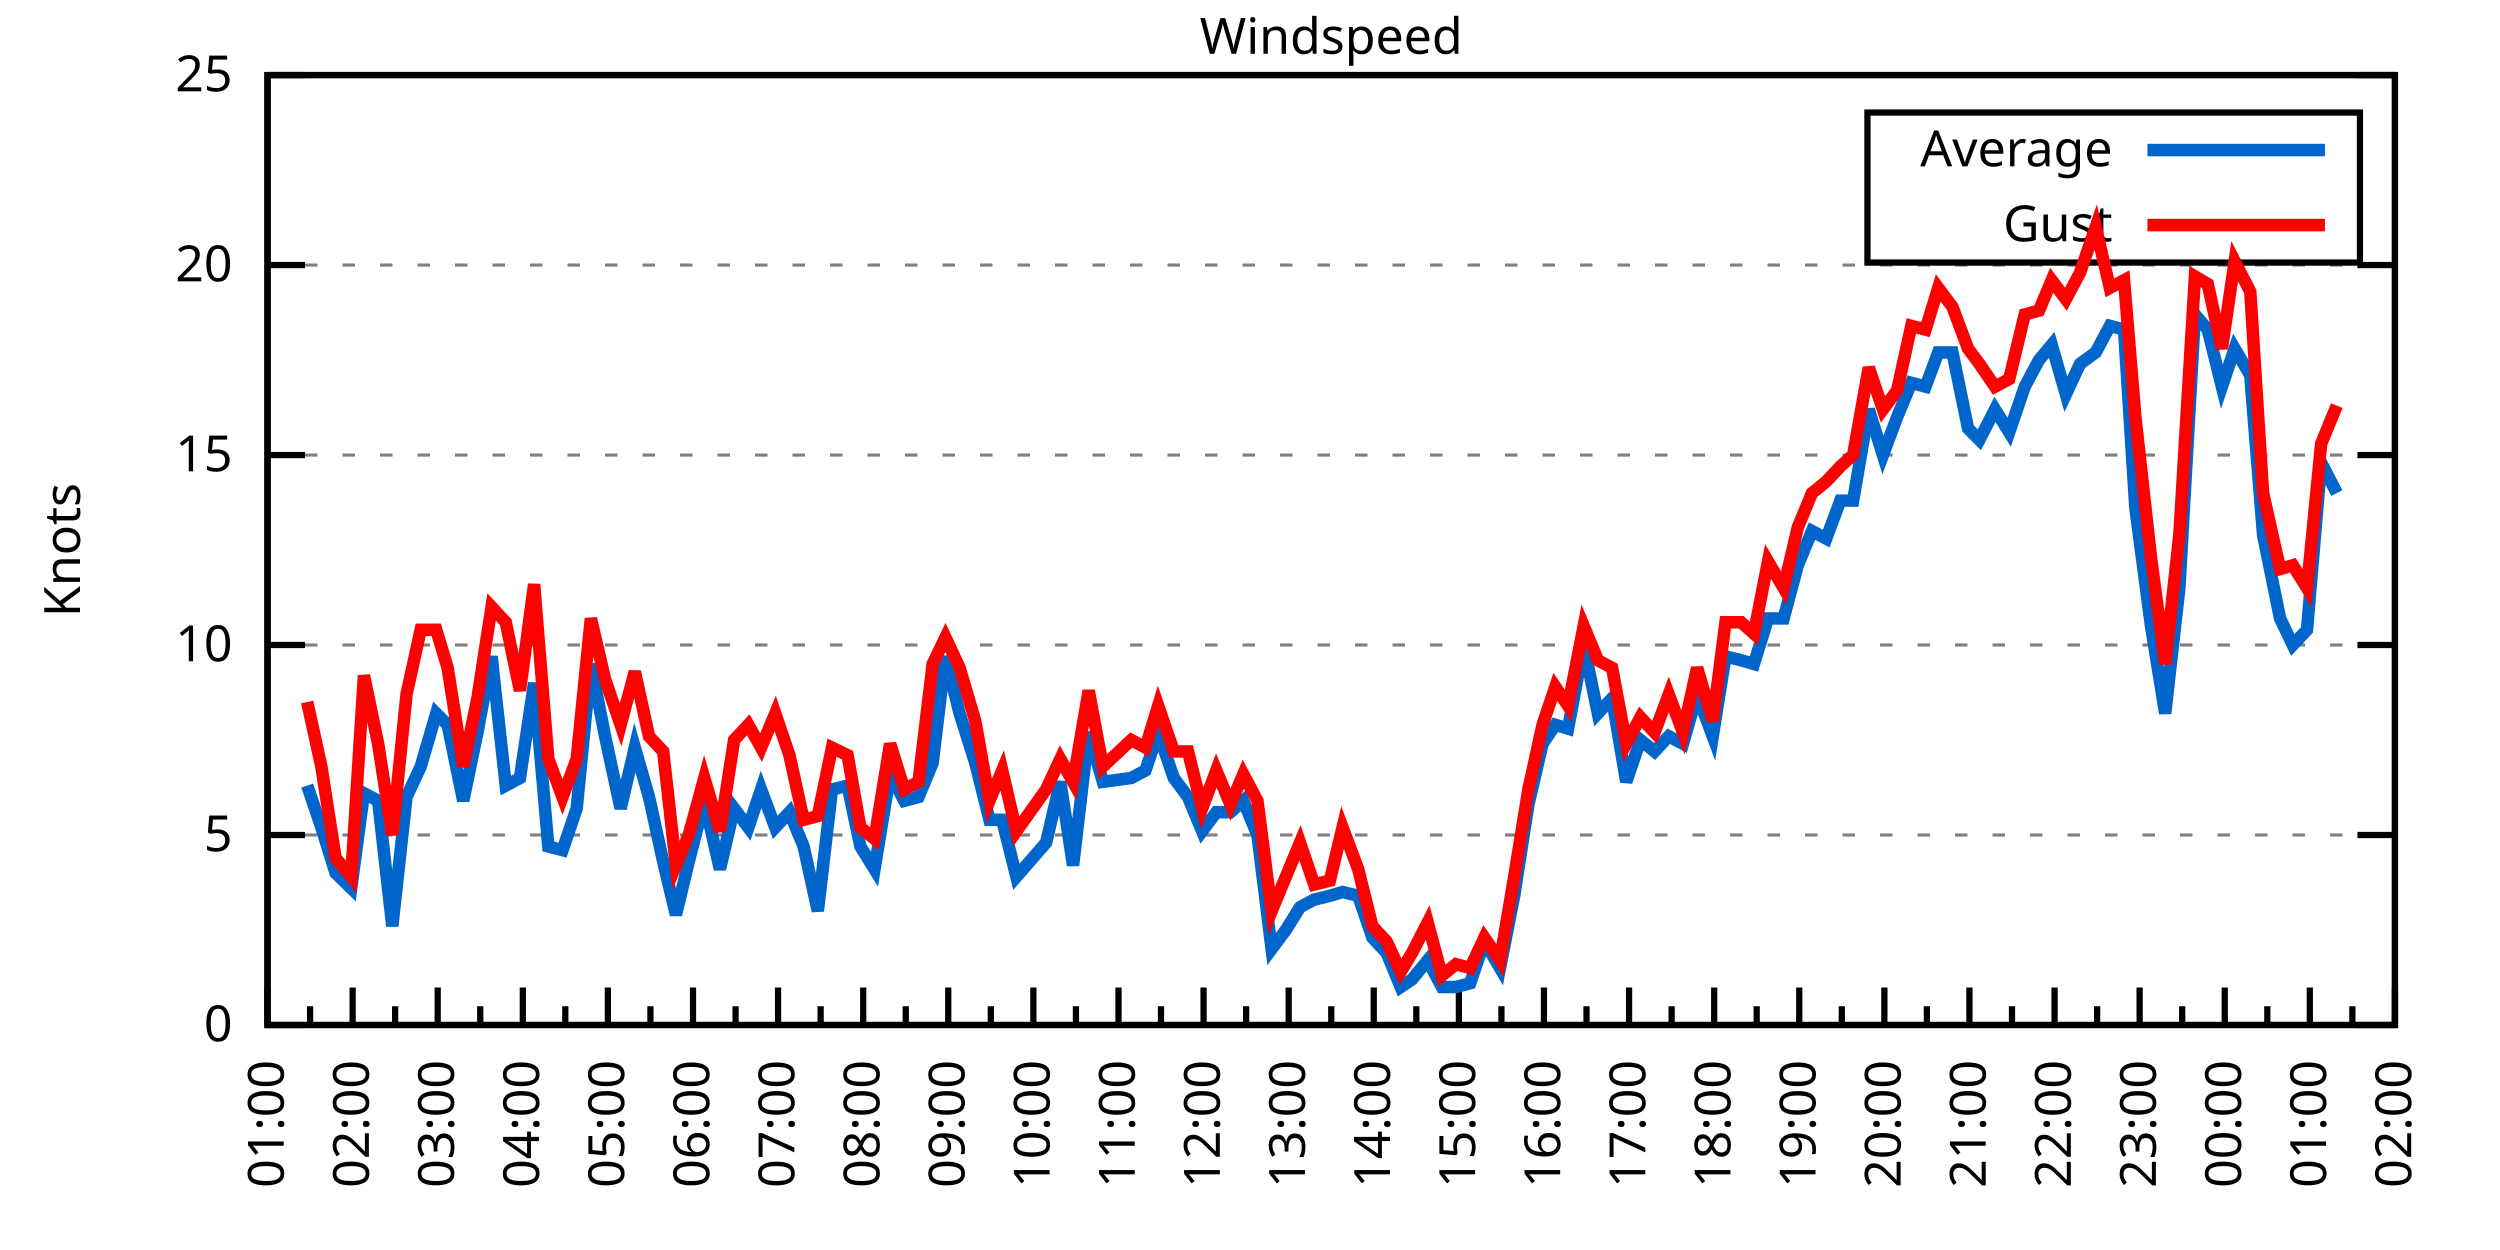
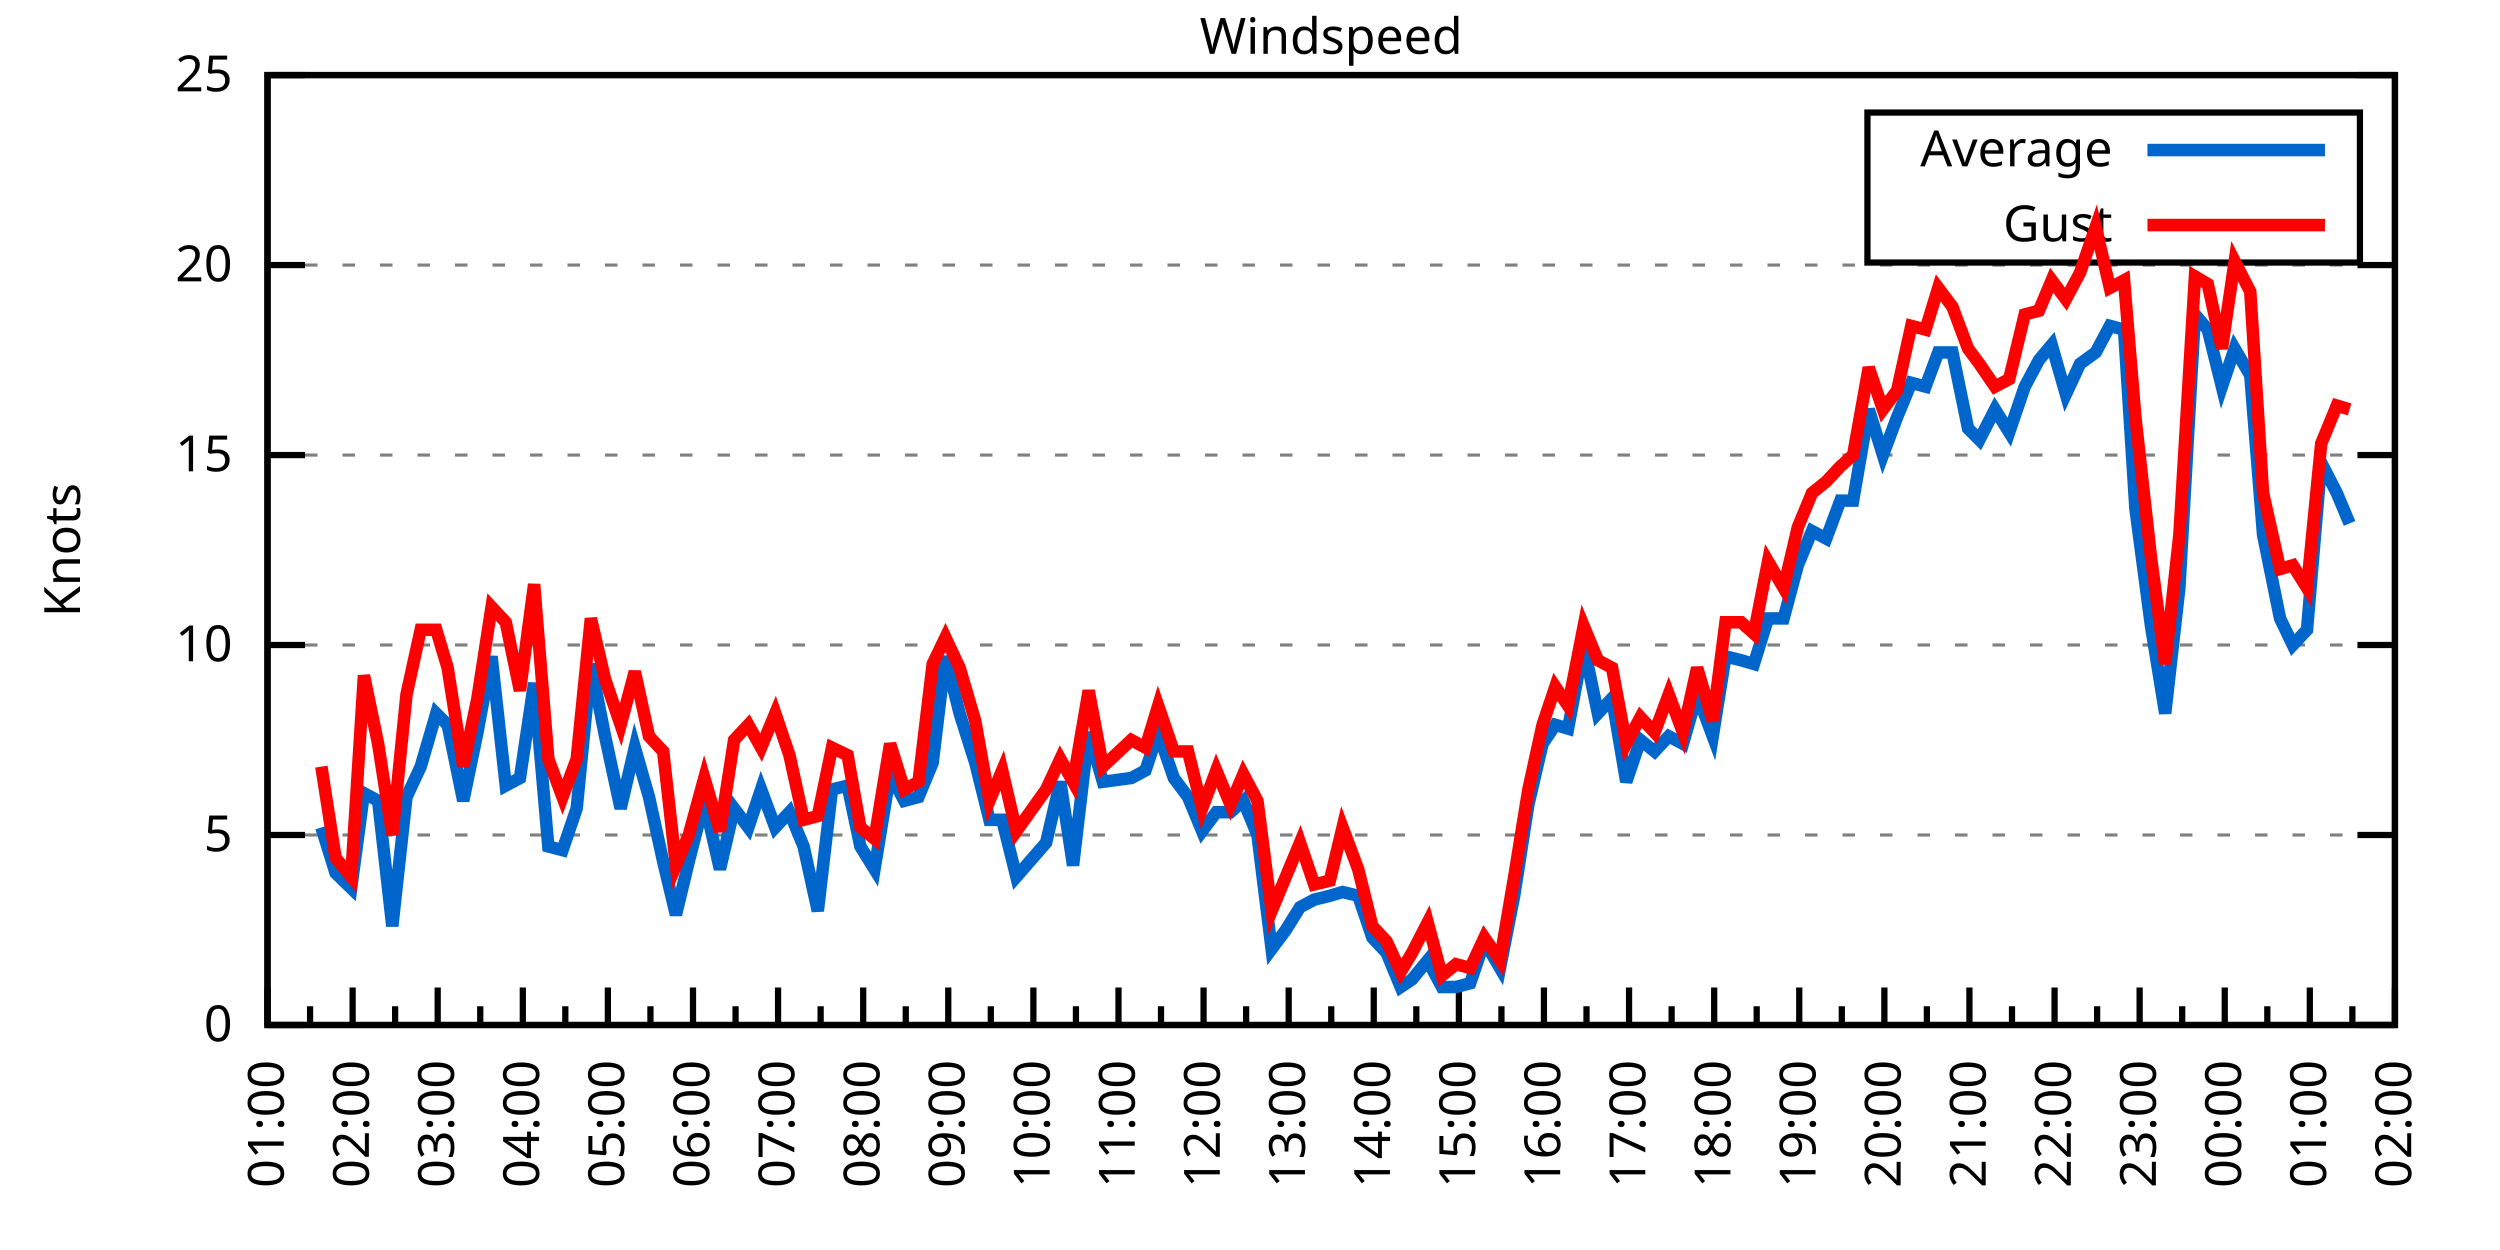
<svg xmlns="http://www.w3.org/2000/svg" xmlns:xlink="http://www.w3.org/1999/xlink" width="400" height="200" viewBox="0 0 400 200">
  <g id="gnuplot_canvas">
    <rect x="0" y="0" width="400" height="200" fill="none" />
    <defs>
      <circle id="gpDot" r="0.5" stroke-width="0.5" stroke="currentColor" />
      <path id="gpPt0" stroke-width="0.333" stroke="currentColor" d="M-1,0 h2 M0,-1 v2" />
      <path id="gpPt1" stroke-width="0.333" stroke="currentColor" d="M-1,-1 L1,1 M1,-1 L-1,1" />
      <path id="gpPt2" stroke-width="0.333" stroke="currentColor" d="M-1,0 L1,0 M0,-1 L0,1 M-1,-1 L1,1 M-1,1 L1,-1" />
      <rect id="gpPt3" stroke-width="0.333" stroke="currentColor" x="-1" y="-1" width="2" height="2" />
      <rect id="gpPt4" stroke-width="0.333" stroke="currentColor" fill="currentColor" x="-1" y="-1" width="2" height="2" />
      <circle id="gpPt5" stroke-width="0.333" stroke="currentColor" cx="0" cy="0" r="1" />
      <use xlink:href="#gpPt5" id="gpPt6" fill="currentColor" stroke="none" />
      <path id="gpPt7" stroke-width="0.333" stroke="currentColor" d="M0,-1.33 L-1.33,0.67 L1.33,0.67 z" />
      <use xlink:href="#gpPt7" id="gpPt8" fill="currentColor" stroke="none" />
      <use xlink:href="#gpPt7" id="gpPt9" stroke="currentColor" transform="rotate(180)" />
      <use xlink:href="#gpPt9" id="gpPt10" fill="currentColor" stroke="none" />
      <use xlink:href="#gpPt3" id="gpPt11" stroke="currentColor" transform="rotate(45)" />
      <use xlink:href="#gpPt11" id="gpPt12" fill="currentColor" stroke="none" />
      <path id="gpPt13" stroke-width="0.333" stroke="currentColor" d="M0,1.330 L1.265,0.411 L0.782,-1.067 L-0.782,-1.076 L-1.265,0.411 z" />
      <use xlink:href="#gpPt13" id="gpPt14" fill="currentColor" stroke="none" />
      <filter id="textbox" filterUnits="objectBoundingBox" x="0" y="0" height="1" width="1">
        <feFlood flood-color="white" flood-opacity="1" result="bgnd" />
        <feComposite in="SourceGraphic" in2="bgnd" operator="atop" />
      </filter>
      <filter id="greybox" filterUnits="objectBoundingBox" x="0" y="0" height="1" width="1">
        <feFlood flood-color="lightgrey" flood-opacity="1" result="grey" />
        <feComposite in="SourceGraphic" in2="grey" operator="atop" />
      </filter>
    </defs>
    <g fill="none" color="white" stroke="currentColor" stroke-width="1.00" stroke-linecap="butt" stroke-linejoin="miter">
</g>
    <g fill="none" color="black" stroke="currentColor" stroke-width="1.00" stroke-linecap="butt" stroke-linejoin="miter">
      <g stroke="none" shape-rendering="crispEdges">
        <polygon fill="rgb(255, 255, 255)" points="42.80,164.00 383.18,164.00 383.18,12.02 42.80,12.02 " />
      </g>
    </g>
    <g fill="none" color="black" stroke="currentColor" stroke-width="1.00" stroke-linecap="butt" stroke-linejoin="miter">
</g>
    <g fill="none" color="black" stroke="black" stroke-width="0.50" stroke-linecap="butt" stroke-linejoin="miter">
</g>
    <g fill="none" color="gray" stroke="currentColor" stroke-width="0.50" stroke-linecap="butt" stroke-linejoin="miter">
      <path stroke="gray" stroke-dasharray="2,4" class="gridline" d="M42.80,164.00 L383.19,164.00  " />
    </g>
    <g fill="none" color="gray" stroke="gray" stroke-width="1.00" stroke-linecap="butt" stroke-linejoin="miter">
</g>
    <g fill="none" color="black" stroke="currentColor" stroke-width="1.00" stroke-linecap="butt" stroke-linejoin="miter">
      <path stroke="black" d="M42.80,164.00 L48.80,164.00 M383.19,164.00 L377.19,164.00  " />
      <g transform="translate(37.20,166.60)" stroke="none" fill="black" font-family="Sans" font-size="8.00" text-anchor="end">
        <text>
          <tspan font-family="Sans"> 0</tspan>
        </text>
      </g>
    </g>
    <g fill="none" color="black" stroke="currentColor" stroke-width="1.00" stroke-linecap="butt" stroke-linejoin="miter">
</g>
    <g fill="none" color="black" stroke="black" stroke-width="0.50" stroke-linecap="butt" stroke-linejoin="miter">
</g>
    <g fill="none" color="gray" stroke="currentColor" stroke-width="0.50" stroke-linecap="butt" stroke-linejoin="miter">
      <path stroke="gray" stroke-dasharray="2,4" class="gridline" d="M42.80,133.60 L383.19,133.60  " />
    </g>
    <g fill="none" color="gray" stroke="gray" stroke-width="1.00" stroke-linecap="butt" stroke-linejoin="miter">
</g>
    <g fill="none" color="black" stroke="currentColor" stroke-width="1.00" stroke-linecap="butt" stroke-linejoin="miter">
      <path stroke="black" d="M42.80,133.60 L48.80,133.60 M383.19,133.60 L377.19,133.60  " />
      <g transform="translate(37.20,136.20)" stroke="none" fill="black" font-family="Sans" font-size="8.00" text-anchor="end">
        <text>
          <tspan font-family="Sans"> 5</tspan>
        </text>
      </g>
    </g>
    <g fill="none" color="black" stroke="currentColor" stroke-width="1.00" stroke-linecap="butt" stroke-linejoin="miter">
</g>
    <g fill="none" color="black" stroke="black" stroke-width="0.50" stroke-linecap="butt" stroke-linejoin="miter">
</g>
    <g fill="none" color="gray" stroke="currentColor" stroke-width="0.50" stroke-linecap="butt" stroke-linejoin="miter">
      <path stroke="gray" stroke-dasharray="2,4" class="gridline" d="M42.80,103.20 L383.19,103.20  " />
    </g>
    <g fill="none" color="gray" stroke="gray" stroke-width="1.00" stroke-linecap="butt" stroke-linejoin="miter">
</g>
    <g fill="none" color="black" stroke="currentColor" stroke-width="1.00" stroke-linecap="butt" stroke-linejoin="miter">
      <path stroke="black" d="M42.80,103.20 L48.80,103.20 M383.19,103.20 L377.19,103.20  " />
      <g transform="translate(37.20,105.80)" stroke="none" fill="black" font-family="Sans" font-size="8.00" text-anchor="end">
        <text>
          <tspan font-family="Sans"> 10</tspan>
        </text>
      </g>
    </g>
    <g fill="none" color="black" stroke="currentColor" stroke-width="1.00" stroke-linecap="butt" stroke-linejoin="miter">
</g>
    <g fill="none" color="black" stroke="black" stroke-width="0.50" stroke-linecap="butt" stroke-linejoin="miter">
</g>
    <g fill="none" color="gray" stroke="currentColor" stroke-width="0.50" stroke-linecap="butt" stroke-linejoin="miter">
      <path stroke="gray" stroke-dasharray="2,4" class="gridline" d="M42.80,72.81 L383.19,72.81  " />
    </g>
    <g fill="none" color="gray" stroke="gray" stroke-width="1.00" stroke-linecap="butt" stroke-linejoin="miter">
</g>
    <g fill="none" color="black" stroke="currentColor" stroke-width="1.00" stroke-linecap="butt" stroke-linejoin="miter">
      <path stroke="black" d="M42.80,72.81 L48.80,72.81 M383.19,72.81 L377.19,72.81  " />
      <g transform="translate(37.20,75.41)" stroke="none" fill="black" font-family="Sans" font-size="8.00" text-anchor="end">
        <text>
          <tspan font-family="Sans"> 15</tspan>
        </text>
      </g>
    </g>
    <g fill="none" color="black" stroke="currentColor" stroke-width="1.00" stroke-linecap="butt" stroke-linejoin="miter">
</g>
    <g fill="none" color="black" stroke="black" stroke-width="0.50" stroke-linecap="butt" stroke-linejoin="miter">
</g>
    <g fill="none" color="gray" stroke="currentColor" stroke-width="0.50" stroke-linecap="butt" stroke-linejoin="miter">
      <path stroke="gray" stroke-dasharray="2,4" class="gridline" d="M42.80,42.41 L383.19,42.41  " />
    </g>
    <g fill="none" color="gray" stroke="gray" stroke-width="1.00" stroke-linecap="butt" stroke-linejoin="miter">
</g>
    <g fill="none" color="black" stroke="currentColor" stroke-width="1.00" stroke-linecap="butt" stroke-linejoin="miter">
      <path stroke="black" d="M42.80,42.41 L48.80,42.41 M383.19,42.41 L377.19,42.41  " />
      <g transform="translate(37.20,45.01)" stroke="none" fill="black" font-family="Sans" font-size="8.00" text-anchor="end">
        <text>
          <tspan font-family="Sans"> 20</tspan>
        </text>
      </g>
    </g>
    <g fill="none" color="black" stroke="currentColor" stroke-width="1.00" stroke-linecap="butt" stroke-linejoin="miter">
</g>
    <g fill="none" color="black" stroke="black" stroke-width="0.50" stroke-linecap="butt" stroke-linejoin="miter">
</g>
    <g fill="none" color="gray" stroke="currentColor" stroke-width="0.50" stroke-linecap="butt" stroke-linejoin="miter">
      <path stroke="gray" stroke-dasharray="2,4" class="gridline" d="M42.80,12.01 L383.19,12.01  " />
    </g>
    <g fill="none" color="gray" stroke="gray" stroke-width="1.00" stroke-linecap="butt" stroke-linejoin="miter">
</g>
    <g fill="none" color="black" stroke="currentColor" stroke-width="1.00" stroke-linecap="butt" stroke-linejoin="miter">
      <path stroke="black" d="M42.80,12.01 L48.80,12.01 M383.19,12.01 L377.19,12.01  " />
      <g transform="translate(37.20,14.61)" stroke="none" fill="black" font-family="Sans" font-size="8.00" text-anchor="end">
        <text>
          <tspan font-family="Sans"> 25</tspan>
        </text>
      </g>
    </g>
    <g fill="none" color="black" stroke="currentColor" stroke-width="1.00" stroke-linecap="butt" stroke-linejoin="miter">
      <path stroke="black" d="M42.80,164.00 L42.80,158.00  " />
      <g transform="translate(45.40,169.60) rotate(270)" stroke="none" fill="black" font-family="Sans" font-size="8.00" text-anchor="end">
        <text>
          <tspan font-family="Sans">01:00</tspan>
        </text>
      </g>
    </g>
    <g fill="none" color="black" stroke="currentColor" stroke-width="1.00" stroke-linecap="butt" stroke-linejoin="miter">
      <path stroke="black" d="M49.61,164.00 L49.61,161.00 M56.42,164.00 L56.42,158.00  " />
      <g transform="translate(59.02,169.60) rotate(270)" stroke="none" fill="black" font-family="Sans" font-size="8.00" text-anchor="end">
        <text>
          <tspan font-family="Sans">02:00</tspan>
        </text>
      </g>
    </g>
    <g fill="none" color="black" stroke="currentColor" stroke-width="1.00" stroke-linecap="butt" stroke-linejoin="miter">
      <path stroke="black" d="M63.22,164.00 L63.22,161.00 M70.03,164.00 L70.03,158.00  " />
      <g transform="translate(72.63,169.60) rotate(270)" stroke="none" fill="black" font-family="Sans" font-size="8.00" text-anchor="end">
        <text>
          <tspan font-family="Sans">03:00</tspan>
        </text>
      </g>
    </g>
    <g fill="none" color="black" stroke="currentColor" stroke-width="1.00" stroke-linecap="butt" stroke-linejoin="miter">
      <path stroke="black" d="M76.84,164.00 L76.84,161.00 M83.65,164.00 L83.65,158.00  " />
      <g transform="translate(86.25,169.60) rotate(270)" stroke="none" fill="black" font-family="Sans" font-size="8.00" text-anchor="end">
        <text>
          <tspan font-family="Sans">04:00</tspan>
        </text>
      </g>
    </g>
    <g fill="none" color="black" stroke="currentColor" stroke-width="1.00" stroke-linecap="butt" stroke-linejoin="miter">
      <path stroke="black" d="M90.45,164.00 L90.45,161.00 M97.26,164.00 L97.26,158.00  " />
      <g transform="translate(99.86,169.60) rotate(270)" stroke="none" fill="black" font-family="Sans" font-size="8.00" text-anchor="end">
        <text>
          <tspan font-family="Sans">05:00</tspan>
        </text>
      </g>
    </g>
    <g fill="none" color="black" stroke="currentColor" stroke-width="1.00" stroke-linecap="butt" stroke-linejoin="miter">
      <path stroke="black" d="M104.07,164.00 L104.07,161.00 M110.88,164.00 L110.88,158.00  " />
      <g transform="translate(113.48,169.60) rotate(270)" stroke="none" fill="black" font-family="Sans" font-size="8.00" text-anchor="end">
        <text>
          <tspan font-family="Sans">06:00</tspan>
        </text>
      </g>
    </g>
    <g fill="none" color="black" stroke="currentColor" stroke-width="1.00" stroke-linecap="butt" stroke-linejoin="miter">
      <path stroke="black" d="M117.69,164.00 L117.69,161.00 M124.49,164.00 L124.49,158.00  " />
      <g transform="translate(127.09,169.60) rotate(270)" stroke="none" fill="black" font-family="Sans" font-size="8.00" text-anchor="end">
        <text>
          <tspan font-family="Sans">07:00</tspan>
        </text>
      </g>
    </g>
    <g fill="none" color="black" stroke="currentColor" stroke-width="1.00" stroke-linecap="butt" stroke-linejoin="miter">
      <path stroke="black" d="M131.30,164.00 L131.30,161.00 M138.11,164.00 L138.11,158.00  " />
      <g transform="translate(140.71,169.60) rotate(270)" stroke="none" fill="black" font-family="Sans" font-size="8.00" text-anchor="end">
        <text>
          <tspan font-family="Sans">08:00</tspan>
        </text>
      </g>
    </g>
    <g fill="none" color="black" stroke="currentColor" stroke-width="1.00" stroke-linecap="butt" stroke-linejoin="miter">
      <path stroke="black" d="M144.92,164.00 L144.92,161.00 M151.72,164.00 L151.72,158.00  " />
      <g transform="translate(154.32,169.60) rotate(270)" stroke="none" fill="black" font-family="Sans" font-size="8.00" text-anchor="end">
        <text>
          <tspan font-family="Sans">09:00</tspan>
        </text>
      </g>
    </g>
    <g fill="none" color="black" stroke="currentColor" stroke-width="1.00" stroke-linecap="butt" stroke-linejoin="miter">
      <path stroke="black" d="M158.53,164.00 L158.53,161.00 M165.34,164.00 L165.34,158.00  " />
      <g transform="translate(167.94,169.60) rotate(270)" stroke="none" fill="black" font-family="Sans" font-size="8.00" text-anchor="end">
        <text>
          <tspan font-family="Sans">10:00</tspan>
        </text>
      </g>
    </g>
    <g fill="none" color="black" stroke="currentColor" stroke-width="1.00" stroke-linecap="butt" stroke-linejoin="miter">
      <path stroke="black" d="M172.15,164.00 L172.15,161.00 M178.96,164.00 L178.96,158.00  " />
      <g transform="translate(181.56,169.60) rotate(270)" stroke="none" fill="black" font-family="Sans" font-size="8.00" text-anchor="end">
        <text>
          <tspan font-family="Sans">11:00</tspan>
        </text>
      </g>
    </g>
    <g fill="none" color="black" stroke="currentColor" stroke-width="1.00" stroke-linecap="butt" stroke-linejoin="miter">
      <path stroke="black" d="M185.76,164.00 L185.76,161.00 M192.57,164.00 L192.57,158.00  " />
      <g transform="translate(195.17,169.60) rotate(270)" stroke="none" fill="black" font-family="Sans" font-size="8.00" text-anchor="end">
        <text>
          <tspan font-family="Sans">12:00</tspan>
        </text>
      </g>
    </g>
    <g fill="none" color="black" stroke="currentColor" stroke-width="1.00" stroke-linecap="butt" stroke-linejoin="miter">
      <path stroke="black" d="M199.38,164.00 L199.38,161.00 M206.19,164.00 L206.19,158.00  " />
      <g transform="translate(208.79,169.60) rotate(270)" stroke="none" fill="black" font-family="Sans" font-size="8.00" text-anchor="end">
        <text>
          <tspan font-family="Sans">13:00</tspan>
        </text>
      </g>
    </g>
    <g fill="none" color="black" stroke="currentColor" stroke-width="1.00" stroke-linecap="butt" stroke-linejoin="miter">
      <path stroke="black" d="M213.00,164.00 L213.00,161.00 M219.80,164.00 L219.80,158.00  " />
      <g transform="translate(222.40,169.60) rotate(270)" stroke="none" fill="black" font-family="Sans" font-size="8.00" text-anchor="end">
        <text>
          <tspan font-family="Sans">14:00</tspan>
        </text>
      </g>
    </g>
    <g fill="none" color="black" stroke="currentColor" stroke-width="1.00" stroke-linecap="butt" stroke-linejoin="miter">
      <path stroke="black" d="M226.61,164.00 L226.61,161.00 M233.42,164.00 L233.42,158.00  " />
      <g transform="translate(236.02,169.60) rotate(270)" stroke="none" fill="black" font-family="Sans" font-size="8.00" text-anchor="end">
        <text>
          <tspan font-family="Sans">15:00</tspan>
        </text>
      </g>
    </g>
    <g fill="none" color="black" stroke="currentColor" stroke-width="1.00" stroke-linecap="butt" stroke-linejoin="miter">
      <path stroke="black" d="M240.23,164.00 L240.23,161.00 M247.03,164.00 L247.03,158.00  " />
      <g transform="translate(249.63,169.60) rotate(270)" stroke="none" fill="black" font-family="Sans" font-size="8.00" text-anchor="end">
        <text>
          <tspan font-family="Sans">16:00</tspan>
        </text>
      </g>
    </g>
    <g fill="none" color="black" stroke="currentColor" stroke-width="1.00" stroke-linecap="butt" stroke-linejoin="miter">
      <path stroke="black" d="M253.84,164.00 L253.84,161.00 M260.65,164.00 L260.65,158.00  " />
      <g transform="translate(263.25,169.60) rotate(270)" stroke="none" fill="black" font-family="Sans" font-size="8.00" text-anchor="end">
        <text>
          <tspan font-family="Sans">17:00</tspan>
        </text>
      </g>
    </g>
    <g fill="none" color="black" stroke="currentColor" stroke-width="1.00" stroke-linecap="butt" stroke-linejoin="miter">
      <path stroke="black" d="M267.46,164.00 L267.46,161.00 M274.27,164.00 L274.27,158.00  " />
      <g transform="translate(276.87,169.60) rotate(270)" stroke="none" fill="black" font-family="Sans" font-size="8.00" text-anchor="end">
        <text>
          <tspan font-family="Sans">18:00</tspan>
        </text>
      </g>
    </g>
    <g fill="none" color="black" stroke="currentColor" stroke-width="1.00" stroke-linecap="butt" stroke-linejoin="miter">
      <path stroke="black" d="M281.07,164.00 L281.07,161.00 M287.88,164.00 L287.88,158.00  " />
      <g transform="translate(290.48,169.60) rotate(270)" stroke="none" fill="black" font-family="Sans" font-size="8.00" text-anchor="end">
        <text>
          <tspan font-family="Sans">19:00</tspan>
        </text>
      </g>
    </g>
    <g fill="none" color="black" stroke="currentColor" stroke-width="1.00" stroke-linecap="butt" stroke-linejoin="miter">
      <path stroke="black" d="M294.69,164.00 L294.69,161.00 M301.50,164.00 L301.50,158.00  " />
      <g transform="translate(304.10,169.60) rotate(270)" stroke="none" fill="black" font-family="Sans" font-size="8.00" text-anchor="end">
        <text>
          <tspan font-family="Sans">20:00</tspan>
        </text>
      </g>
    </g>
    <g fill="none" color="black" stroke="currentColor" stroke-width="1.00" stroke-linecap="butt" stroke-linejoin="miter">
      <path stroke="black" d="M308.30,164.00 L308.30,161.00 M315.11,164.00 L315.11,158.00  " />
      <g transform="translate(317.71,169.60) rotate(270)" stroke="none" fill="black" font-family="Sans" font-size="8.00" text-anchor="end">
        <text>
          <tspan font-family="Sans">21:00</tspan>
        </text>
      </g>
    </g>
    <g fill="none" color="black" stroke="currentColor" stroke-width="1.00" stroke-linecap="butt" stroke-linejoin="miter">
      <path stroke="black" d="M321.92,164.00 L321.92,161.00 M328.73,164.00 L328.73,158.00  " />
      <g transform="translate(331.33,169.60) rotate(270)" stroke="none" fill="black" font-family="Sans" font-size="8.00" text-anchor="end">
        <text>
          <tspan font-family="Sans">22:00</tspan>
        </text>
      </g>
    </g>
    <g fill="none" color="black" stroke="currentColor" stroke-width="1.00" stroke-linecap="butt" stroke-linejoin="miter">
      <path stroke="black" d="M335.54,164.00 L335.54,161.00 M342.34,164.00 L342.34,158.00  " />
      <g transform="translate(344.94,169.60) rotate(270)" stroke="none" fill="black" font-family="Sans" font-size="8.00" text-anchor="end">
        <text>
          <tspan font-family="Sans">23:00</tspan>
        </text>
      </g>
    </g>
    <g fill="none" color="black" stroke="currentColor" stroke-width="1.00" stroke-linecap="butt" stroke-linejoin="miter">
      <path stroke="black" d="M349.15,164.00 L349.15,161.00 M355.96,164.00 L355.96,158.00  " />
      <g transform="translate(358.56,169.60) rotate(270)" stroke="none" fill="black" font-family="Sans" font-size="8.00" text-anchor="end">
        <text>
          <tspan font-family="Sans">00:00</tspan>
        </text>
      </g>
    </g>
    <g fill="none" color="black" stroke="currentColor" stroke-width="1.00" stroke-linecap="butt" stroke-linejoin="miter">
      <path stroke="black" d="M362.77,164.00 L362.77,161.00 M369.57,164.00 L369.57,158.00  " />
      <g transform="translate(372.17,169.60) rotate(270)" stroke="none" fill="black" font-family="Sans" font-size="8.00" text-anchor="end">
        <text>
          <tspan font-family="Sans">01:00</tspan>
        </text>
      </g>
    </g>
    <g fill="none" color="black" stroke="currentColor" stroke-width="1.00" stroke-linecap="butt" stroke-linejoin="miter">
      <path stroke="black" d="M376.38,164.00 L376.38,161.00 M383.19,164.00 L383.19,158.00  " />
      <g transform="translate(385.79,169.60) rotate(270)" stroke="none" fill="black" font-family="Sans" font-size="8.00" text-anchor="end">
        <text>
          <tspan font-family="Sans">02:00</tspan>
        </text>
      </g>
    </g>
    <g fill="none" color="black" stroke="currentColor" stroke-width="1.00" stroke-linecap="butt" stroke-linejoin="miter">
</g>
    <g fill="none" color="black" stroke="currentColor" stroke-width="1.00" stroke-linecap="butt" stroke-linejoin="miter">
      <path stroke="black" d="M42.80,12.01 L42.80,164.00 L383.19,164.00 L383.19,12.01 L42.80,12.01 Z  " />
    </g>
    <g fill="none" color="black" stroke="currentColor" stroke-width="1.00" stroke-linecap="butt" stroke-linejoin="miter">
      <g transform="translate(12.80,88.01) rotate(270)" stroke="none" fill="black" font-family="Sans" font-size="8.00" text-anchor="middle">
        <text>
          <tspan font-family="Sans">Knots</tspan>
        </text>
      </g>
    </g>
    <g fill="none" color="black" stroke="currentColor" stroke-width="1.00" stroke-linecap="butt" stroke-linejoin="miter">
</g>
    <g fill="none" color="black" stroke="currentColor" stroke-width="1.00" stroke-linecap="butt" stroke-linejoin="miter">
      <path stroke="black" d="M298.79,42.01 L298.79,18.01 L377.59,18.01 L377.59,42.01 L298.79,42.01 Z  " />
    </g>
    <g id="Windspeed_plot_1">
      <g fill="none" color="white" stroke="black" stroke-width="2.00" stroke-linecap="butt" stroke-linejoin="miter">
</g>
      <g fill="none" color="black" stroke="currentColor" stroke-width="2.00" stroke-linecap="butt" stroke-linejoin="miter">
        <g transform="translate(337.99,26.61)" stroke="none" fill="black" font-family="Sans" font-size="8.00" text-anchor="end">
          <text>
            <tspan font-family="Sans">Average</tspan>
          </text>
        </g>
      </g>
      <g fill="none" color="black" stroke="currentColor" stroke-width="2.00" stroke-linecap="butt" stroke-linejoin="miter">
-         <path stroke="rgb(  0, 102, 204)" d="M343.59,24.01 L371.99,24.01 M49.15,125.70 L51.42,132.39 L53.69,139.68 L56.19,142.11 L58.23,126.91 L60.50,128.13   L62.77,148.19 L65.04,127.52 L67.31,122.66 L69.80,114.15 L71.62,115.97 L74.12,128.13 L76.39,117.19 L78.65,105.03   L80.92,125.70 L83.19,124.48 L85.46,109.28 L87.73,135.43 L90.00,136.03 L92.27,129.35 L94.54,106.24 L96.81,117.80   L99.30,129.35 L101.57,119.62 L103.84,127.52 L106.11,137.86 L108.15,146.37 L110.20,137.86 L112.69,128.13 L115.19,139.07   L117.46,129.35 L119.73,132.39 L121.77,126.31 L124.04,132.39 L126.31,129.95 L128.58,135.43 L130.85,145.76 L133.12,126.31   L135.61,125.70 L137.66,135.43 L139.92,139.07 L142.42,123.87 L144.69,128.13 L146.96,127.52 L149.23,122.05 L151.27,105.03   L153.54,114.15 L156.04,122.05 L158.31,131.17 L160.35,131.17 L162.62,140.29 L167.38,134.82 L169.65,125.09 L171.69,138.47   L174.19,117.19 L176.46,125.09 L181.00,124.48 L183.27,123.27 L185.31,117.19 L187.81,124.48 L190.08,127.52 L192.34,132.99   L194.61,129.95 L196.88,129.95 L198.93,128.13 L201.19,133.60 L203.46,151.84 L205.73,148.80 L208.00,145.15 L210.27,143.94   L212.77,143.33 L214.81,142.72 L217.31,143.33 L219.58,150.02 L221.85,152.45 L224.11,157.92 L225.93,156.70 L228.43,153.66   L230.70,157.92 L232.96,157.92 L235.23,157.31 L237.50,150.62 L240.00,154.88 L242.27,143.33 L244.54,128.74 L246.81,119.01   L248.85,115.97 L250.89,116.58 L253.39,103.20 L255.66,114.15 L257.93,111.72 L260.20,125.09 L262.47,118.40 L264.73,120.23   L267.00,117.80 L269.27,119.01 L271.54,111.11 L274.04,117.80 L276.08,105.03 L278.58,105.64 L280.62,106.24 L282.89,98.95   L285.38,98.95 L287.65,90.44 L289.92,84.97 L292.19,86.18 L294.46,80.10 L296.50,80.10 L299.00,65.51 L301.27,72.81   L303.54,66.73 L305.81,61.25 L308.08,61.86 L310.12,56.39 L312.39,56.39 L314.89,68.55 L316.70,70.37 L319.20,65.51   L321.47,69.16 L323.96,61.86 L326.23,57.61 L328.27,55.18 L330.54,63.08 L332.81,58.21 L335.31,56.39 L337.58,52.14   L339.85,52.74 L341.66,81.32 L344.16,100.16 L346.43,114.15 L348.70,94.08 L351.19,50.31 L353.24,52.74 L355.50,61.86   L357.55,55.78 L360.04,60.04 L362.09,85.57 L364.81,98.95 L366.85,103.20 L369.12,100.77 L371.39,74.02 L373.89,78.89    " />
+         <path stroke="rgb(  0, 102, 204)" d="M343.59,24.01 L371.99,24.01 M51.42,132.39 L53.69,139.68 L56.19,142.11 L58.23,126.91 L60.50,128.13 L62.77,148.19   L65.04,127.52 L67.31,122.66 L69.80,114.15 L71.62,115.97 L74.12,128.13 L76.39,117.19 L78.65,105.03 L80.92,125.70   L83.19,124.48 L85.46,109.28 L87.73,135.43 L90.00,136.03 L92.27,129.35 L94.54,106.24 L96.81,117.80 L99.30,129.35   L101.57,119.62 L103.84,127.52 L106.11,137.86 L108.15,146.37 L110.20,137.86 L112.69,128.13 L115.19,139.07 L117.46,129.35   L119.73,132.39 L121.77,126.31 L124.04,132.39 L126.31,129.95 L128.58,135.43 L130.85,145.76 L133.12,126.31 L135.61,125.70   L137.66,135.43 L139.92,139.07 L142.42,123.87 L144.69,128.13 L146.96,127.52 L149.23,122.05 L151.27,105.03 L153.54,114.15   L156.04,122.05 L158.31,131.17 L160.35,131.17 L162.62,140.29 L167.38,134.82 L169.65,125.09 L171.69,138.47 L174.19,117.19   L176.46,125.09 L181.00,124.48 L183.27,123.27 L185.31,117.19 L187.81,124.48 L190.08,127.52 L192.34,132.99 L194.61,129.95   L196.88,129.95 L198.93,128.13 L201.19,133.60 L203.46,151.84 L205.73,148.80 L208.00,145.15 L210.27,143.94 L212.77,143.33   L214.81,142.72 L217.31,143.33 L219.58,150.02 L221.85,152.45 L224.11,157.92 L225.93,156.70 L228.43,153.66 L230.70,157.92   L232.96,157.92 L235.23,157.31 L237.50,150.62 L240.00,154.88 L242.27,143.33 L244.54,128.74 L246.81,119.01 L248.85,115.97   L250.89,116.58 L253.39,103.20 L255.66,114.15 L257.93,111.72 L260.20,125.09 L262.47,118.40 L264.73,120.23 L267.00,117.80   L269.27,119.01 L271.54,111.11 L274.04,117.80 L276.08,105.03 L278.58,105.64 L280.62,106.24 L282.89,98.95 L285.38,98.95   L287.65,90.44 L289.92,84.97 L292.19,86.18 L294.46,80.10 L296.50,80.10 L299.00,65.51 L301.27,72.81 L303.54,66.73   L305.81,61.25 L308.08,61.86 L310.12,56.39 L312.39,56.39 L314.89,68.55 L316.70,70.37 L319.20,65.51 L321.47,69.16   L323.96,61.86 L326.23,57.61 L328.27,55.18 L330.54,63.08 L332.81,58.21 L335.31,56.39 L337.58,52.14 L339.85,52.74   L341.66,81.32 L344.16,100.16 L346.43,114.15 L348.70,94.08 L351.19,50.31 L353.24,52.74 L355.50,61.86 L357.55,55.78   L360.04,60.04 L362.09,85.57 L364.81,98.95 L366.85,103.20 L369.12,100.77 L371.39,74.02 L373.89,78.89 L375.93,83.75    " />
      </g>
    </g>
    <g id="Windspeed_plot_2">
      <g fill="none" color="black" stroke="currentColor" stroke-width="2.00" stroke-linecap="butt" stroke-linejoin="miter">
        <g transform="translate(337.99,38.61)" stroke="none" fill="black" font-family="Sans" font-size="8.00" text-anchor="end">
          <text>
            <tspan font-family="Sans">Gust</tspan>
          </text>
        </g>
      </g>
      <g fill="none" color="black" stroke="currentColor" stroke-width="2.00" stroke-linecap="butt" stroke-linejoin="miter">
-         <path stroke="rgb(255,   0,   0)" d="M343.59,36.01 L371.99,36.01 M49.15,112.32 L51.42,122.66 L53.69,137.25 L56.19,140.29 L58.23,108.07 L60.50,119.01   L62.77,133.60 L65.04,111.11 L67.31,100.77 L69.80,100.77 L71.62,106.85 L74.12,122.66 L76.39,111.72 L78.65,97.12   L80.92,99.56 L83.19,110.50 L85.46,93.48 L87.73,121.44 L90.00,127.52 L92.27,121.44 L94.54,98.95 L96.81,108.68   L99.30,115.97 L101.57,107.46 L103.84,117.80 L106.11,120.23 L108.15,138.47 L110.20,133.60 L112.69,124.48 L115.19,132.99   L117.46,118.40 L119.73,115.97 L121.77,119.62 L124.04,114.15 L126.31,120.83 L128.58,131.17 L130.85,130.56 L133.12,119.62   L135.61,120.83 L137.66,132.39 L139.92,134.21 L142.42,119.01 L144.69,126.31 L146.96,125.09 L149.23,106.24 L151.27,101.99   L153.54,106.85 L156.04,115.36 L158.31,128.13 L160.35,123.27 L162.62,132.99 L167.38,126.31 L169.65,121.44 L171.69,125.09   L174.19,110.50 L176.46,122.66 L181.00,118.40 L183.27,119.62 L185.31,112.93 L187.81,120.23 L190.08,120.23 L192.34,129.35   L194.61,123.27 L196.88,128.74 L198.93,123.87 L201.19,128.13 L203.46,145.76 L205.73,140.29 L208.00,134.82 L210.27,141.51   L212.77,140.90 L214.81,132.39 L217.31,139.07 L219.58,148.19 L221.85,150.62 L224.11,155.49 L225.93,152.45 L228.43,147.59   L230.70,156.10 L232.96,154.27 L235.23,154.88 L237.50,150.02 L240.00,153.66 L242.27,140.29 L244.54,126.31 L246.81,115.97   L248.85,109.89 L250.89,112.93 L253.39,100.16 L255.66,105.64 L257.93,106.85 L260.20,119.01 L262.47,114.76 L264.73,117.19   L267.00,111.11 L269.27,117.19 L271.54,106.85 L274.04,115.36 L276.08,99.56 L278.58,99.56 L280.62,101.38 L282.89,89.83   L285.38,94.08 L287.65,84.36 L289.92,78.89 L292.19,77.06 L294.46,74.63 L296.50,72.81 L299.00,58.82 L301.27,65.51   L303.54,62.47 L305.81,52.14 L308.08,52.74 L310.12,46.06 L312.39,49.10 L314.89,55.78 L316.70,58.21 L319.20,61.86   L321.47,60.65 L323.96,50.31 L326.23,49.70 L328.27,44.84 L330.54,47.88 L332.81,43.62 L335.31,36.33 L337.58,46.06   L339.85,44.84 L341.66,66.73 L344.16,89.22 L346.43,106.24 L348.70,85.57 L351.19,44.23 L353.24,45.45 L355.50,55.78   L357.55,41.80 L360.04,46.66 L362.09,78.89 L364.81,91.04 L366.85,90.44 L369.12,94.08 L371.39,70.98 L373.89,64.90    " />
+         <path stroke="rgb(255,   0,   0)" d="M343.59,36.01 L371.99,36.01 M51.42,122.66 L53.69,137.25 L56.19,140.29 L58.23,108.07 L60.50,119.01 L62.77,133.60   L65.04,111.11 L67.31,100.77 L69.80,100.77 L71.62,106.85 L74.12,122.66 L76.39,111.72 L78.65,97.12 L80.92,99.56   L83.19,110.50 L85.46,93.48 L87.73,121.44 L90.00,127.52 L92.27,121.44 L94.54,98.95 L96.81,108.68 L99.30,115.97   L101.57,107.46 L103.84,117.80 L106.11,120.23 L108.15,138.47 L110.20,133.60 L112.69,124.48 L115.19,132.99 L117.46,118.40   L119.73,115.97 L121.77,119.62 L124.04,114.15 L126.31,120.83 L128.58,131.17 L130.85,130.56 L133.12,119.62 L135.61,120.83   L137.66,132.39 L139.92,134.21 L142.42,119.01 L144.69,126.31 L146.96,125.09 L149.23,106.24 L151.27,101.99 L153.54,106.85   L156.04,115.36 L158.31,128.13 L160.35,123.27 L162.62,132.99 L167.38,126.31 L169.65,121.44 L171.69,125.09 L174.19,110.50   L176.46,122.66 L181.00,118.40 L183.27,119.62 L185.31,112.93 L187.81,120.23 L190.08,120.23 L192.34,129.35 L194.61,123.27   L196.88,128.74 L198.93,123.87 L201.19,128.13 L203.46,145.76 L205.73,140.29 L208.00,134.82 L210.27,141.51 L212.77,140.90   L214.81,132.39 L217.31,139.07 L219.58,148.19 L221.85,150.62 L224.11,155.49 L225.93,152.45 L228.43,147.59 L230.70,156.10   L232.96,154.27 L235.23,154.88 L237.50,150.02 L240.00,153.66 L242.27,140.29 L244.54,126.31 L246.81,115.97 L248.85,109.89   L250.89,112.93 L253.39,100.16 L255.66,105.64 L257.93,106.85 L260.20,119.01 L262.47,114.76 L264.73,117.19 L267.00,111.11   L269.27,117.19 L271.54,106.85 L274.04,115.36 L276.08,99.56 L278.58,99.56 L280.62,101.38 L282.89,89.83 L285.38,94.08   L287.65,84.36 L289.92,78.89 L292.19,77.06 L294.46,74.63 L296.50,72.81 L299.00,58.82 L301.27,65.51 L303.54,62.47   L305.81,52.14 L308.08,52.74 L310.12,46.06 L312.39,49.10 L314.89,55.78 L316.70,58.21 L319.20,61.86 L321.47,60.65   L323.96,50.31 L326.23,49.70 L328.27,44.84 L330.54,47.88 L332.81,43.62 L335.31,36.33 L337.58,46.06 L339.85,44.84   L341.66,66.73 L344.16,89.22 L346.43,106.24 L348.70,85.57 L351.19,44.23 L353.24,45.45 L355.50,55.78 L357.55,41.80   L360.04,46.66 L362.09,78.89 L364.81,91.04 L366.85,90.44 L369.12,94.08 L371.39,70.98 L373.89,64.90 L375.93,65.51    " />
      </g>
    </g>
    <g fill="none" color="black" stroke="currentColor" stroke-width="2.00" stroke-linecap="butt" stroke-linejoin="miter">
</g>
    <g fill="none" color="black" stroke="black" stroke-width="1.00" stroke-linecap="butt" stroke-linejoin="miter">
</g>
    <g fill="none" color="black" stroke="currentColor" stroke-width="1.00" stroke-linecap="butt" stroke-linejoin="miter">
      <path stroke="black" d="M42.80,12.01 L42.80,164.00 L383.19,164.00 L383.19,12.01 L42.80,12.01 Z  " />
    </g>
    <g fill="none" color="black" stroke="currentColor" stroke-width="1.00" stroke-linecap="butt" stroke-linejoin="miter">
      <g transform="translate(212.99,8.61)" stroke="none" fill="black" font-family="Sans" font-size="8.00" text-anchor="middle">
        <text>
          <tspan font-family="Sans">Windspeed</tspan>
        </text>
      </g>
    </g>
    <g fill="none" color="black" stroke="currentColor" stroke-width="1.00" stroke-linecap="butt" stroke-linejoin="miter">
</g>
  </g>
</svg>
